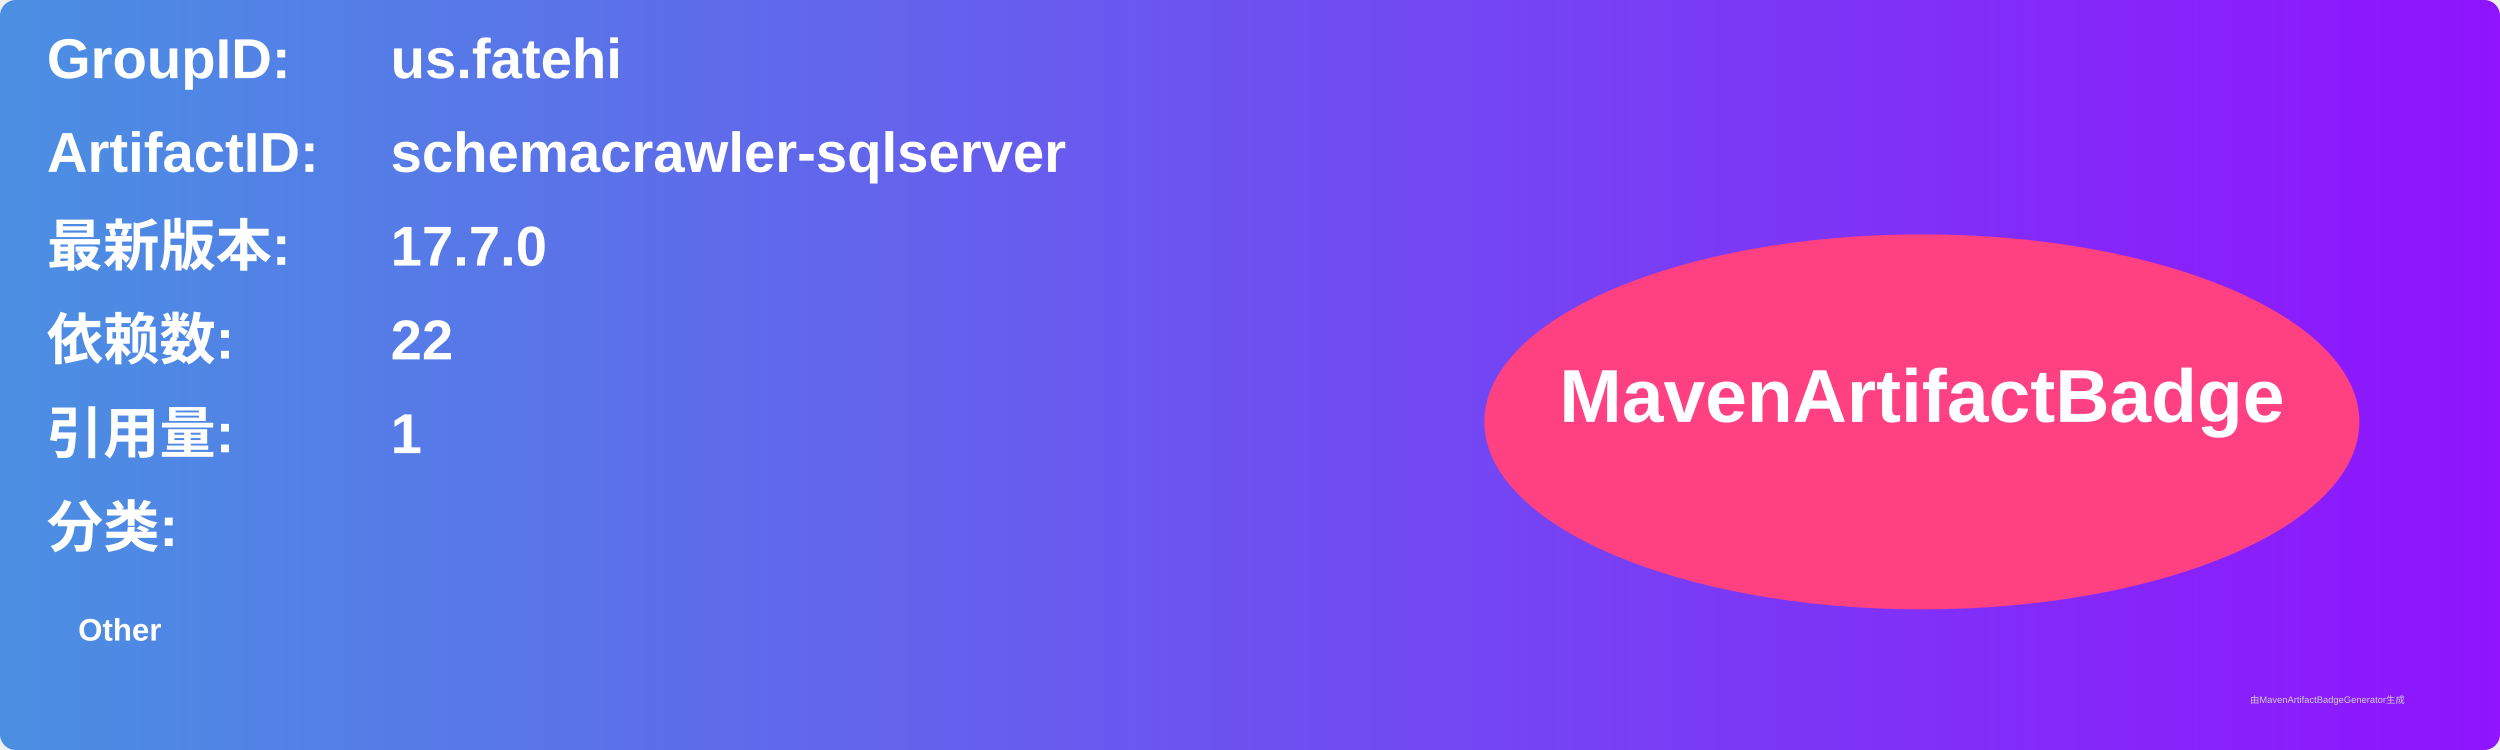
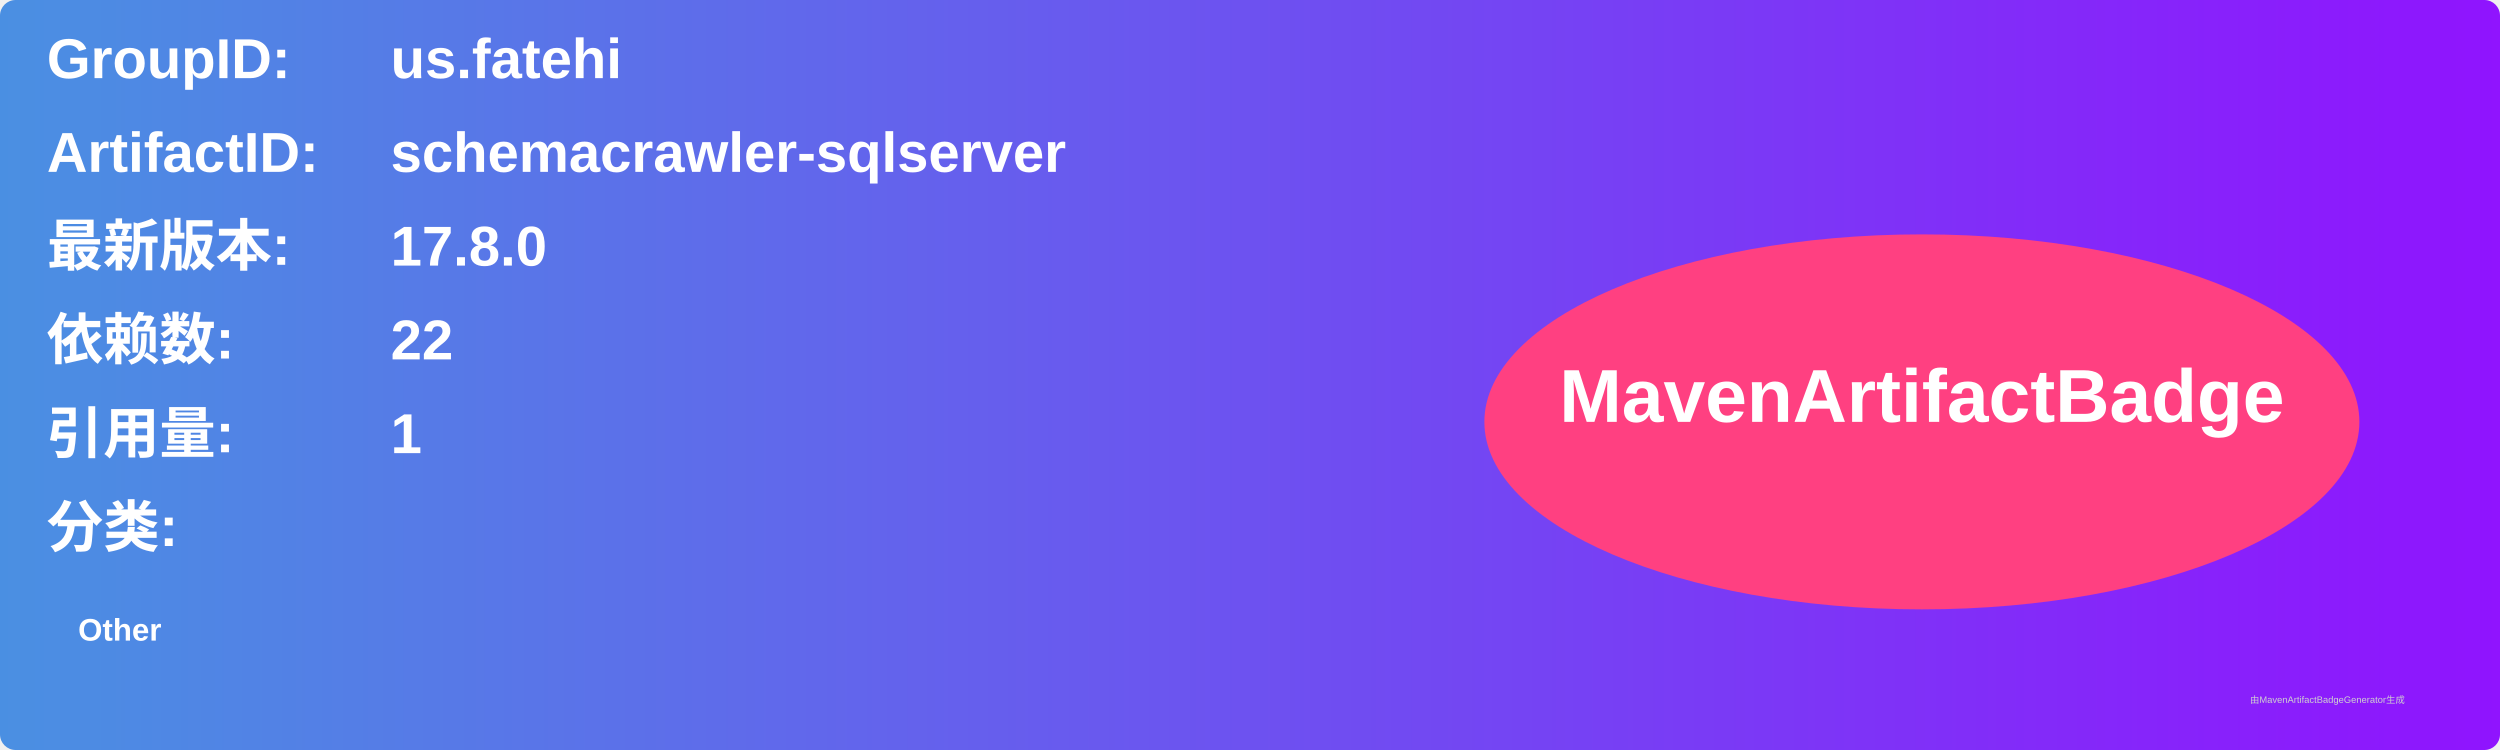
<svg xmlns="http://www.w3.org/2000/svg" width="800" height="240" viewBox="0 0 800 240">
  <linearGradient id="grad" x1="0%" y1="0%" x2="100%" y2="0%">
    <stop offset="0%" stop-color="#4a90e2" />
    <stop offset="100%" stop-color="#9013fe" />
  </linearGradient>
  <rect width="100%" height="100%" rx="5" ry="5" fill="url(#grad)" />
  <g transform="translate(15, 15)">
    <text x="0" y="10" font-family="Arial" font-size="18" fill="white" font-weight="bold" width="260">GroupID:</text>
    <text x="110" y="10" font-family="Arial" font-size="18" fill="white" font-weight="bold" width="460">us.fatehi</text>
    <text x="0" y="40" font-family="Arial" font-size="18" fill="white" font-weight="bold" width="260">ArtifactID:</text>
    <text x="110" y="40" font-family="Arial" font-size="18" fill="white" font-weight="bold" width="460">schemacrawler-sqlserver</text>
    <text x="0" y="70" font-family="Arial" font-size="18" fill="white" font-weight="bold">最新版本:</text>
    <text x="110" y="70" font-family="Arial" font-size="18" fill="white" font-weight="bold">
-       <tspan font-weight="bold">17.7.0</tspan>
+       <tspan font-weight="bold">17.8.0</tspan>
    </text>
    <text x="0" y="100" font-family="Arial" font-size="18" fill="white" font-weight="bold">依赖数: </text>
    <text x="110" y="100" font-family="Arial" font-size="18" fill="white">
      <tspan font-weight="bold">22</tspan>
    </text>
    <text x="0" y="130" font-family="Arial" font-size="18" fill="white" font-weight="bold">引用量: </text>
    <text x="110" y="130" font-family="Arial" font-size="18" fill="white">
      <tspan font-weight="bold">1</tspan>
    </text>
    <text x="0" y="160" font-family="Arial" font-size="18" fill="white" font-weight="bold">分类:</text>
    <text x="10" y="190" font-family="Arial" font-size="10" fill="white">
      <tspan font-weight="bold">Other</tspan>
    </text>
    <ellipse cx="600" cy="120" rx="140" ry="60" fill="#ff4081" />
    <text x="600" y="120" text-anchor="middle" font-family="Arial" font-size="24" fill="white" font-weight="bold">MavenArtifactBadge</text>
  </g>
  <text x="720" y="225" font-family="Arial" font-size="3" fill="#d0d0d0">由MavenArtifactBadgeGenerator生成</text>
</svg>
